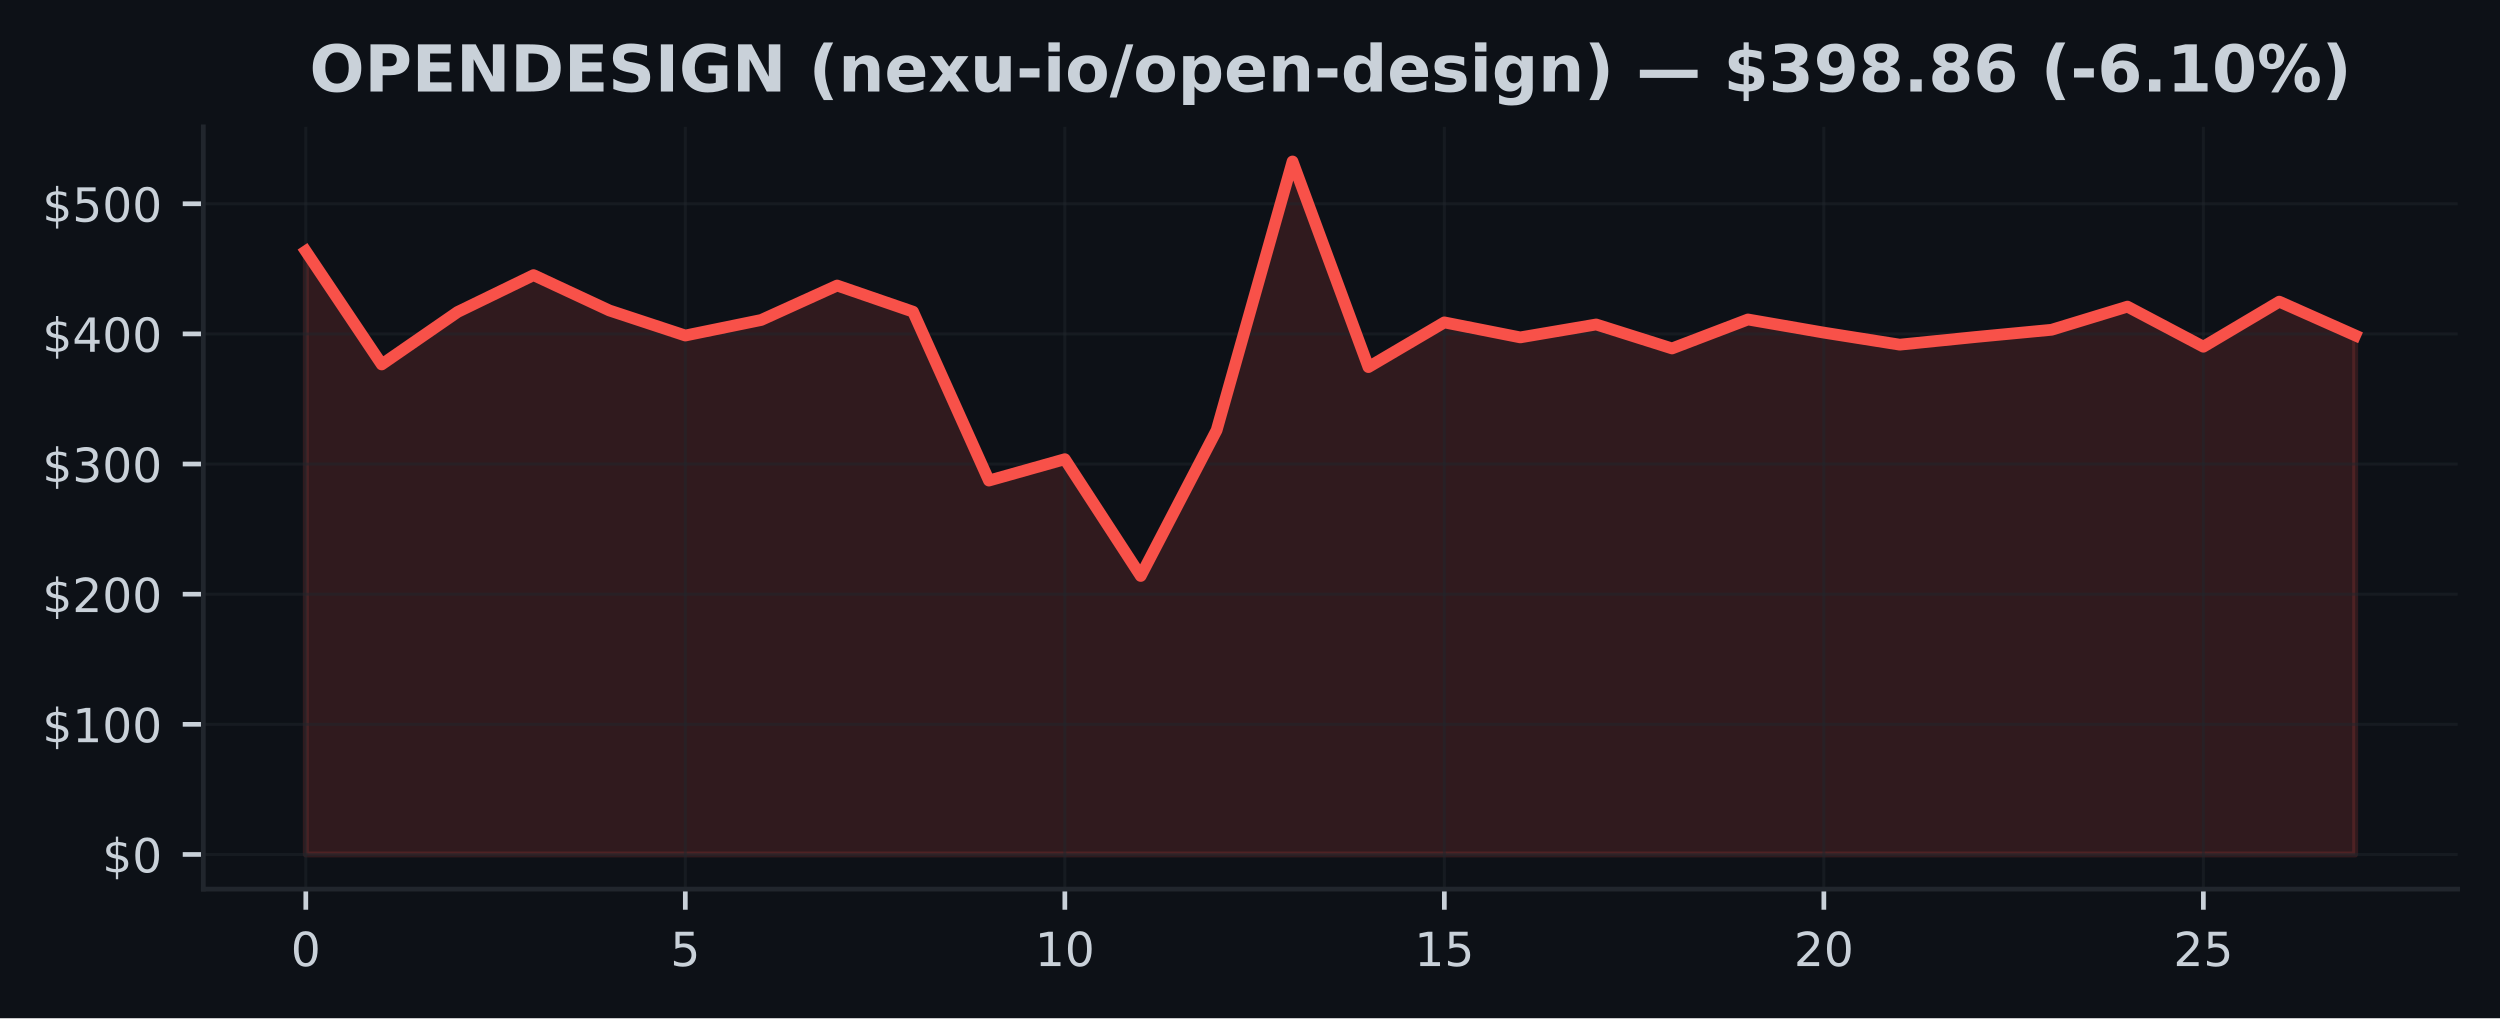
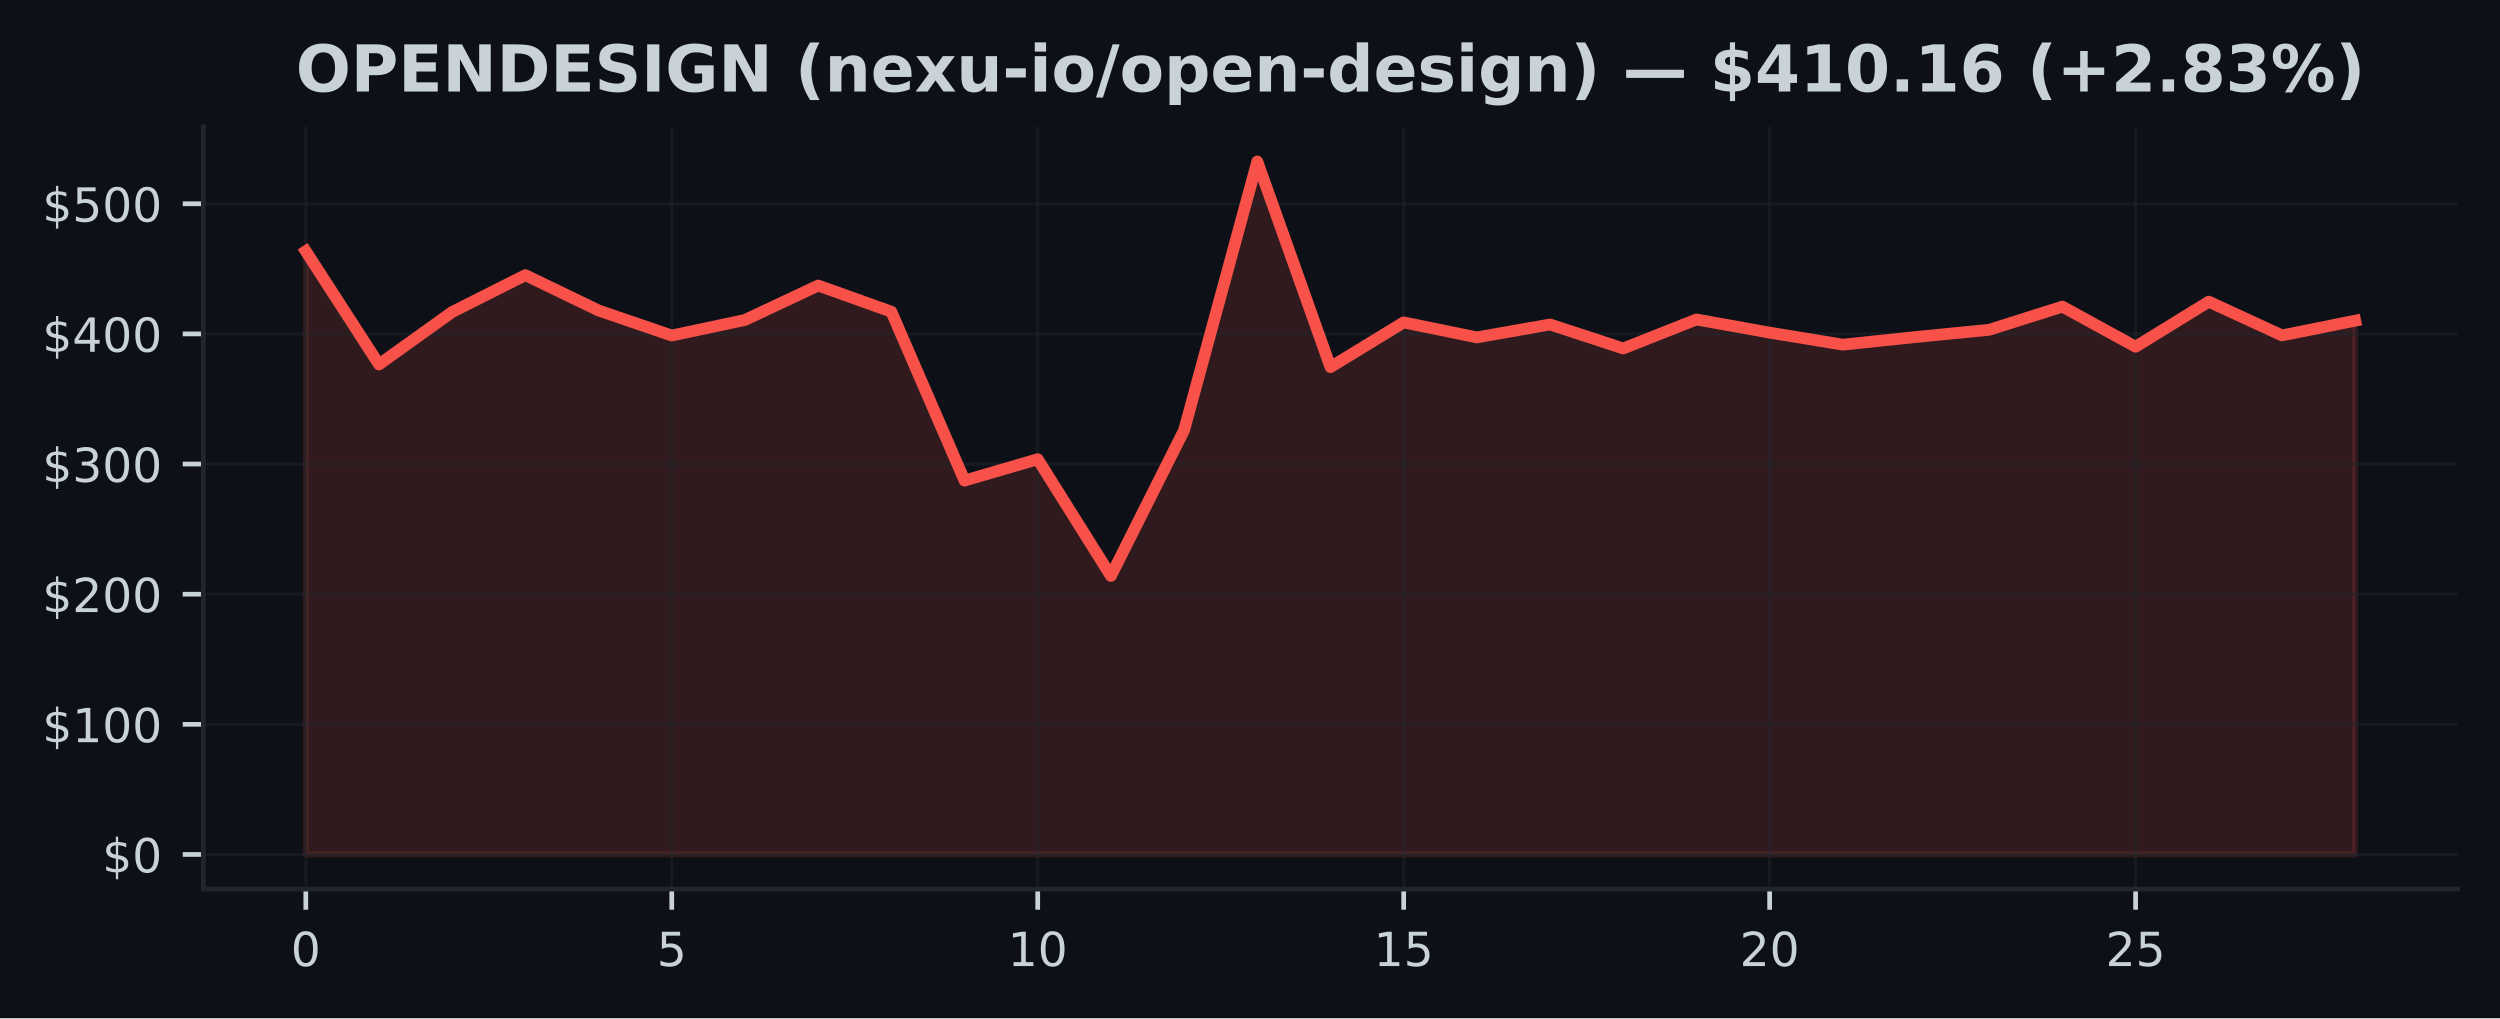
<svg xmlns="http://www.w3.org/2000/svg" xmlns:xlink="http://www.w3.org/1999/xlink" width="424.91pt" height="173.061pt" viewBox="0 0 424.91 173.061" version="1.1">
  <defs>
    <style type="text/css">*{stroke-linejoin: round; stroke-linecap: butt}</style>
  </defs>
  <g id="figure_1">
    <g id="patch_1">
      <path d="M 0 173.061  L 424.91 173.061  L 424.91 0  L 0 0  z " style="fill: #0d1117" />
    </g>
    <g id="axes_1">
      <g id="patch_2">
        <path d="M 34.56 151.118  L 417.71 151.118  L 417.71 21.558  L 34.56 21.558  z " style="fill: #0d1117" />
      </g>
      <g id="FillBetweenPolyCollection_1">
        <defs>
-           <path id="m3d70f962f1" d="M 51.976 -27.832  L 51.976 -130.369  L 64.877 -111.121  L 77.777 -120.033  L 90.678 -126.299  L 103.579 -120.289  L 116.479 -116.034  L 129.38 -118.677  L 142.281 -124.53  L 155.181 -120.086  L 168.082 -91.382  L 180.983 -95.014  L 193.883 -75.171  L 206.784 -99.944  L 219.685 -145.613  L 232.585 -110.67  L 245.486 -118.265  L 258.387 -115.717  L 271.287 -117.911  L 284.188 -113.837  L 297.089 -118.763  L 309.989 -116.527  L 322.89 -114.481  L 335.791 -115.784  L 348.691 -117.011  L 361.592 -120.946  L 374.493 -114.131  L 387.393 -121.789  L 400.294 -116.056  L 400.294 -27.832  L 400.294 -27.832  L 387.393 -27.832  L 374.493 -27.832  L 361.592 -27.832  L 348.691 -27.832  L 335.791 -27.832  L 322.89 -27.832  L 309.989 -27.832  L 297.089 -27.832  L 284.188 -27.832  L 271.287 -27.832  L 258.387 -27.832  L 245.486 -27.832  L 232.585 -27.832  L 219.685 -27.832  L 206.784 -27.832  L 193.883 -27.832  L 180.983 -27.832  L 168.082 -27.832  L 155.181 -27.832  L 142.281 -27.832  L 129.38 -27.832  L 116.479 -27.832  L 103.579 -27.832  L 90.678 -27.832  L 77.777 -27.832  L 64.877 -27.832  L 51.976 -27.832  z " style="stroke: #f85149; stroke-opacity: 0.15" />
+           <path id="m0701c7e95b" d="M 51.976 -27.832  L 51.976 -130.369  L 64.416 -111.121  L 76.856 -120.033  L 89.296 -126.299  L 101.736 -120.289  L 114.176 -116.034  L 126.616 -118.677  L 139.055 -124.53  L 151.495 -120.086  L 163.935 -91.382  L 176.375 -95.014  L 188.815 -75.171  L 201.255 -99.944  L 213.695 -145.613  L 226.135 -110.67  L 238.575 -118.265  L 251.015 -115.717  L 263.455 -117.911  L 275.895 -113.837  L 288.335 -118.763  L 300.775 -116.527  L 313.215 -114.481  L 325.654 -115.784  L 338.094 -117.011  L 350.534 -120.946  L 362.974 -114.131  L 375.414 -121.789  L 387.854 -116.056  L 400.294 -118.555  L 400.294 -27.832  L 400.294 -27.832  L 387.854 -27.832  L 375.414 -27.832  L 362.974 -27.832  L 350.534 -27.832  L 338.094 -27.832  L 325.654 -27.832  L 313.215 -27.832  L 300.775 -27.832  L 288.335 -27.832  L 275.895 -27.832  L 263.455 -27.832  L 251.015 -27.832  L 238.575 -27.832  L 226.135 -27.832  L 213.695 -27.832  L 201.255 -27.832  L 188.815 -27.832  L 176.375 -27.832  L 163.935 -27.832  L 151.495 -27.832  L 139.055 -27.832  L 126.616 -27.832  L 114.176 -27.832  L 101.736 -27.832  L 89.296 -27.832  L 76.856 -27.832  L 64.416 -27.832  L 51.976 -27.832  z " style="stroke: #f85149; stroke-opacity: 0.15" />
        </defs>
-         <g clip-path="url(#pc7790e5800)">
-           <use xlink:href="#m3d70f962f1" x="0" y="173.061" style="fill: #f85149; fill-opacity: 0.15; stroke: #f85149; stroke-opacity: 0.15" />
+         <g clip-path="url(#p247efcc52c)">
+           <use xlink:href="#m0701c7e95b" x="0" y="173.061" style="fill: #f85149; fill-opacity: 0.15; stroke: #f85149; stroke-opacity: 0.15" />
        </g>
      </g>
      <g id="matplotlib.axis_1">
        <g id="xtick_1">
          <g id="line2d_1">
-             <path d="M 51.976 151.118  L 51.976 21.558  " clip-path="url(#pc7790e5800)" style="fill: none; stroke: #21262d; stroke-opacity: 0.5; stroke-width: 0.5; stroke-linecap: square" />
+             <path d="M 51.976 151.118  L 51.976 21.558  " clip-path="url(#p247efcc52c)" style="fill: none; stroke: #21262d; stroke-opacity: 0.5; stroke-width: 0.5; stroke-linecap: square" />
          </g>
          <g id="line2d_2">
            <defs>
-               <path id="m3cbc20f8eb" d="M 0 0  L 0 3.5  " style="stroke: #c9d1d9; stroke-width: 0.8" />
+               <path id="m54f20550a6" d="M 0 0  L 0 3.5  " style="stroke: #c9d1d9; stroke-width: 0.8" />
            </defs>
            <g>
-               <use xlink:href="#m3cbc20f8eb" x="51.976" y="151.118" style="fill: #c9d1d9; stroke: #c9d1d9; stroke-width: 0.8" />
+               <use xlink:href="#m54f20550a6" x="51.976" y="151.118" style="fill: #c9d1d9; stroke: #c9d1d9; stroke-width: 0.8" />
            </g>
          </g>
          <g id="text_1">
            <g style="fill: #c9d1d9" transform="translate(49.43091 164.197) scale(0.08 -0.08)">
              <defs>
                <path id="DejaVuSans-30" d="M 2034 4250  Q 1547 4250 1301 3770  Q 1056 3291 1056 2328  Q 1056 1369 1301 889  Q 1547 409 2034 409  Q 2525 409 2770 889  Q 3016 1369 3016 2328  Q 3016 3291 2770 3770  Q 2525 4250 2034 4250  z M 2034 4750  Q 2819 4750 3233 4129  Q 3647 3509 3647 2328  Q 3647 1150 3233 529  Q 2819 -91 2034 -91  Q 1250 -91 836 529  Q 422 1150 422 2328  Q 422 3509 836 4129  Q 1250 4750 2034 4750  z " transform="scale(0.015625)" />
              </defs>
              <use xlink:href="#DejaVuSans-30" />
            </g>
          </g>
        </g>
        <g id="xtick_2">
          <g id="line2d_3">
-             <path d="M 116.479 151.118  L 116.479 21.558  " clip-path="url(#pc7790e5800)" style="fill: none; stroke: #21262d; stroke-opacity: 0.5; stroke-width: 0.5; stroke-linecap: square" />
+             <path d="M 114.176 151.118  L 114.176 21.558  " clip-path="url(#p247efcc52c)" style="fill: none; stroke: #21262d; stroke-opacity: 0.5; stroke-width: 0.5; stroke-linecap: square" />
          </g>
          <g id="line2d_4">
            <g>
-               <use xlink:href="#m3cbc20f8eb" x="116.479" y="151.118" style="fill: #c9d1d9; stroke: #c9d1d9; stroke-width: 0.8" />
+               <use xlink:href="#m54f20550a6" x="114.176" y="151.118" style="fill: #c9d1d9; stroke: #c9d1d9; stroke-width: 0.8" />
            </g>
          </g>
          <g id="text_2">
-             <g style="fill: #c9d1d9" transform="translate(113.9343 164.197) scale(0.08 -0.08)">
+             <g style="fill: #c9d1d9" transform="translate(111.6306 164.197) scale(0.08 -0.08)">
              <defs>
                <path id="DejaVuSans-35" d="M 691 4666  L 3169 4666  L 3169 4134  L 1269 4134  L 1269 2991  Q 1406 3038 1543 3061  Q 1681 3084 1819 3084  Q 2600 3084 3056 2656  Q 3513 2228 3513 1497  Q 3513 744 3044 326  Q 2575 -91 1722 -91  Q 1428 -91 1123 -41  Q 819 9 494 109  L 494 744  Q 775 591 1075 516  Q 1375 441 1709 441  Q 2250 441 2565 725  Q 2881 1009 2881 1497  Q 2881 1984 2565 2268  Q 2250 2553 1709 2553  Q 1456 2553 1204 2497  Q 953 2441 691 2322  L 691 4666  z " transform="scale(0.015625)" />
              </defs>
              <use xlink:href="#DejaVuSans-35" />
            </g>
          </g>
        </g>
        <g id="xtick_3">
          <g id="line2d_5">
-             <path d="M 180.983 151.118  L 180.983 21.558  " clip-path="url(#pc7790e5800)" style="fill: none; stroke: #21262d; stroke-opacity: 0.5; stroke-width: 0.5; stroke-linecap: square" />
+             <path d="M 176.375 151.118  L 176.375 21.558  " clip-path="url(#p247efcc52c)" style="fill: none; stroke: #21262d; stroke-opacity: 0.5; stroke-width: 0.5; stroke-linecap: square" />
          </g>
          <g id="line2d_6">
            <g>
-               <use xlink:href="#m3cbc20f8eb" x="180.983" y="151.118" style="fill: #c9d1d9; stroke: #c9d1d9; stroke-width: 0.8" />
+               <use xlink:href="#m54f20550a6" x="176.375" y="151.118" style="fill: #c9d1d9; stroke: #c9d1d9; stroke-width: 0.8" />
            </g>
          </g>
          <g id="text_3">
-             <g style="fill: #c9d1d9" transform="translate(175.8926 164.197) scale(0.08 -0.08)">
+             <g style="fill: #c9d1d9" transform="translate(171.2853 164.197) scale(0.08 -0.08)">
              <defs>
                <path id="DejaVuSans-31" d="M 794 531  L 1825 531  L 1825 4091  L 703 3866  L 703 4441  L 1819 4666  L 2450 4666  L 2450 531  L 3481 531  L 3481 0  L 794 0  L 794 531  z " transform="scale(0.015625)" />
              </defs>
              <use xlink:href="#DejaVuSans-31" />
              <use xlink:href="#DejaVuSans-30" transform="translate(63.62305 0)" />
            </g>
          </g>
        </g>
        <g id="xtick_4">
          <g id="line2d_7">
-             <path d="M 245.486 151.118  L 245.486 21.558  " clip-path="url(#pc7790e5800)" style="fill: none; stroke: #21262d; stroke-opacity: 0.5; stroke-width: 0.5; stroke-linecap: square" />
+             <path d="M 238.575 151.118  L 238.575 21.558  " clip-path="url(#p247efcc52c)" style="fill: none; stroke: #21262d; stroke-opacity: 0.5; stroke-width: 0.5; stroke-linecap: square" />
          </g>
          <g id="line2d_8">
            <g>
-               <use xlink:href="#m3cbc20f8eb" x="245.486" y="151.118" style="fill: #c9d1d9; stroke: #c9d1d9; stroke-width: 0.8" />
+               <use xlink:href="#m54f20550a6" x="238.575" y="151.118" style="fill: #c9d1d9; stroke: #c9d1d9; stroke-width: 0.8" />
            </g>
          </g>
          <g id="text_4">
-             <g style="fill: #c9d1d9" transform="translate(240.396 164.197) scale(0.08 -0.08)">
+             <g style="fill: #c9d1d9" transform="translate(233.4849 164.197) scale(0.08 -0.08)">
              <use xlink:href="#DejaVuSans-31" />
              <use xlink:href="#DejaVuSans-35" transform="translate(63.62305 0)" />
            </g>
          </g>
        </g>
        <g id="xtick_5">
          <g id="line2d_9">
-             <path d="M 309.989 151.118  L 309.989 21.558  " clip-path="url(#pc7790e5800)" style="fill: none; stroke: #21262d; stroke-opacity: 0.5; stroke-width: 0.5; stroke-linecap: square" />
+             <path d="M 300.775 151.118  L 300.775 21.558  " clip-path="url(#p247efcc52c)" style="fill: none; stroke: #21262d; stroke-opacity: 0.5; stroke-width: 0.5; stroke-linecap: square" />
          </g>
          <g id="line2d_10">
            <g>
-               <use xlink:href="#m3cbc20f8eb" x="309.989" y="151.118" style="fill: #c9d1d9; stroke: #c9d1d9; stroke-width: 0.8" />
+               <use xlink:href="#m54f20550a6" x="300.775" y="151.118" style="fill: #c9d1d9; stroke: #c9d1d9; stroke-width: 0.8" />
            </g>
          </g>
          <g id="text_5">
-             <g style="fill: #c9d1d9" transform="translate(304.8994 164.197) scale(0.08 -0.08)">
+             <g style="fill: #c9d1d9" transform="translate(295.6846 164.197) scale(0.08 -0.08)">
              <defs>
                <path id="DejaVuSans-32" d="M 1228 531  L 3431 531  L 3431 0  L 469 0  L 469 531  Q 828 903 1448 1529  Q 2069 2156 2228 2338  Q 2531 2678 2651 2914  Q 2772 3150 2772 3378  Q 2772 3750 2511 3984  Q 2250 4219 1831 4219  Q 1534 4219 1204 4116  Q 875 4013 500 3803  L 500 4441  Q 881 4594 1212 4672  Q 1544 4750 1819 4750  Q 2544 4750 2975 4387  Q 3406 4025 3406 3419  Q 3406 3131 3298 2873  Q 3191 2616 2906 2266  Q 2828 2175 2409 1742  Q 1991 1309 1228 531  z " transform="scale(0.015625)" />
              </defs>
              <use xlink:href="#DejaVuSans-32" />
              <use xlink:href="#DejaVuSans-30" transform="translate(63.62305 0)" />
            </g>
          </g>
        </g>
        <g id="xtick_6">
          <g id="line2d_11">
-             <path d="M 374.493 151.118  L 374.493 21.558  " clip-path="url(#pc7790e5800)" style="fill: none; stroke: #21262d; stroke-opacity: 0.5; stroke-width: 0.5; stroke-linecap: square" />
+             <path d="M 362.974 151.118  L 362.974 21.558  " clip-path="url(#p247efcc52c)" style="fill: none; stroke: #21262d; stroke-opacity: 0.5; stroke-width: 0.5; stroke-linecap: square" />
          </g>
          <g id="line2d_12">
            <g>
-               <use xlink:href="#m3cbc20f8eb" x="374.493" y="151.118" style="fill: #c9d1d9; stroke: #c9d1d9; stroke-width: 0.8" />
+               <use xlink:href="#m54f20550a6" x="362.974" y="151.118" style="fill: #c9d1d9; stroke: #c9d1d9; stroke-width: 0.8" />
            </g>
          </g>
          <g id="text_6">
-             <g style="fill: #c9d1d9" transform="translate(369.4027 164.197) scale(0.08 -0.08)">
+             <g style="fill: #c9d1d9" transform="translate(357.8843 164.197) scale(0.08 -0.08)">
              <use xlink:href="#DejaVuSans-32" />
              <use xlink:href="#DejaVuSans-35" transform="translate(63.62305 0)" />
            </g>
          </g>
        </g>
      </g>
      <g id="matplotlib.axis_2">
        <g id="ytick_1">
          <g id="line2d_13">
-             <path d="M 34.56 145.229  L 417.71 145.229  " clip-path="url(#pc7790e5800)" style="fill: none; stroke: #21262d; stroke-opacity: 0.5; stroke-width: 0.5; stroke-linecap: square" />
+             <path d="M 34.56 145.229  L 417.71 145.229  " clip-path="url(#p247efcc52c)" style="fill: none; stroke: #21262d; stroke-opacity: 0.5; stroke-width: 0.5; stroke-linecap: square" />
          </g>
          <g id="line2d_14">
            <defs>
-               <path id="me930a5a80c" d="M 0 0  L -3.5 0  " style="stroke: #c9d1d9; stroke-width: 0.8" />
+               <path id="m4d6ac6502f" d="M 0 0  L -3.5 0  " style="stroke: #c9d1d9; stroke-width: 0.8" />
            </defs>
            <g>
-               <use xlink:href="#me930a5a80c" x="34.56" y="145.229" style="fill: #c9d1d9; stroke: #c9d1d9; stroke-width: 0.8" />
+               <use xlink:href="#m4d6ac6502f" x="34.56" y="145.229" style="fill: #c9d1d9; stroke: #c9d1d9; stroke-width: 0.8" />
            </g>
          </g>
          <g id="text_7">
            <g style="fill: #c9d1d9" transform="translate(17.38 148.2686) scale(0.08 -0.08)">
              <defs>
                <path id="DejaVuSans-24" d="M 2163 -941  L 1850 -941  L 1847 0  Q 1519 6 1191 76  Q 863 147 531 288  L 531 850  Q 850 650 1176 548  Q 1503 447 1850 444  L 1850 1869  Q 1159 1981 845 2250  Q 531 2519 531 2988  Q 531 3497 872 3790  Q 1213 4084 1850 4128  L 1850 4863  L 2163 4863  L 2163 4138  Q 2453 4125 2725 4076  Q 2997 4028 3256 3944  L 3256 3397  Q 2997 3528 2723 3600  Q 2450 3672 2163 3684  L 2163 2350  Q 2872 2241 3206 1959  Q 3541 1678 3541 1191  Q 3541 663 3186 358  Q 2831 53 2163 6  L 2163 -941  z M 1850 2406  L 1850 3688  Q 1488 3647 1297 3481  Q 1106 3316 1106 3041  Q 1106 2772 1282 2622  Q 1459 2472 1850 2406  z M 2163 1806  L 2163 453  Q 2559 506 2761 678  Q 2963 850 2963 1131  Q 2963 1406 2770 1568  Q 2578 1731 2163 1806  z " transform="scale(0.015625)" />
              </defs>
              <use xlink:href="#DejaVuSans-24" />
              <use xlink:href="#DejaVuSans-30" transform="translate(63.62305 0)" />
            </g>
          </g>
        </g>
        <g id="ytick_2">
          <g id="line2d_15">
-             <path d="M 34.56 123.11  L 417.71 123.11  " clip-path="url(#pc7790e5800)" style="fill: none; stroke: #21262d; stroke-opacity: 0.5; stroke-width: 0.5; stroke-linecap: square" />
+             <path d="M 34.56 123.11  L 417.71 123.11  " clip-path="url(#p247efcc52c)" style="fill: none; stroke: #21262d; stroke-opacity: 0.5; stroke-width: 0.5; stroke-linecap: square" />
          </g>
          <g id="line2d_16">
            <g>
-               <use xlink:href="#me930a5a80c" x="34.56" y="123.11" style="fill: #c9d1d9; stroke: #c9d1d9; stroke-width: 0.8" />
+               <use xlink:href="#m4d6ac6502f" x="34.56" y="123.11" style="fill: #c9d1d9; stroke: #c9d1d9; stroke-width: 0.8" />
            </g>
          </g>
          <g id="text_8">
            <g style="fill: #c9d1d9" transform="translate(7.2 126.1495) scale(0.08 -0.08)">
              <use xlink:href="#DejaVuSans-24" />
              <use xlink:href="#DejaVuSans-31" transform="translate(63.62305 0)" />
              <use xlink:href="#DejaVuSans-30" transform="translate(127.2461 0)" />
              <use xlink:href="#DejaVuSans-30" transform="translate(190.8691 0)" />
            </g>
          </g>
        </g>
        <g id="ytick_3">
          <g id="line2d_17">
-             <path d="M 34.56 100.991  L 417.71 100.991  " clip-path="url(#pc7790e5800)" style="fill: none; stroke: #21262d; stroke-opacity: 0.5; stroke-width: 0.5; stroke-linecap: square" />
+             <path d="M 34.56 100.991  L 417.71 100.991  " clip-path="url(#p247efcc52c)" style="fill: none; stroke: #21262d; stroke-opacity: 0.5; stroke-width: 0.5; stroke-linecap: square" />
          </g>
          <g id="line2d_18">
            <g>
-               <use xlink:href="#me930a5a80c" x="34.56" y="100.991" style="fill: #c9d1d9; stroke: #c9d1d9; stroke-width: 0.8" />
+               <use xlink:href="#m4d6ac6502f" x="34.56" y="100.991" style="fill: #c9d1d9; stroke: #c9d1d9; stroke-width: 0.8" />
            </g>
          </g>
          <g id="text_9">
            <g style="fill: #c9d1d9" transform="translate(7.2 104.0304) scale(0.08 -0.08)">
              <use xlink:href="#DejaVuSans-24" />
              <use xlink:href="#DejaVuSans-32" transform="translate(63.62305 0)" />
              <use xlink:href="#DejaVuSans-30" transform="translate(127.2461 0)" />
              <use xlink:href="#DejaVuSans-30" transform="translate(190.8691 0)" />
            </g>
          </g>
        </g>
        <g id="ytick_4">
          <g id="line2d_19">
-             <path d="M 34.56 78.872  L 417.71 78.872  " clip-path="url(#pc7790e5800)" style="fill: none; stroke: #21262d; stroke-opacity: 0.5; stroke-width: 0.5; stroke-linecap: square" />
+             <path d="M 34.56 78.872  L 417.71 78.872  " clip-path="url(#p247efcc52c)" style="fill: none; stroke: #21262d; stroke-opacity: 0.5; stroke-width: 0.5; stroke-linecap: square" />
          </g>
          <g id="line2d_20">
            <g>
-               <use xlink:href="#me930a5a80c" x="34.56" y="78.872" style="fill: #c9d1d9; stroke: #c9d1d9; stroke-width: 0.8" />
+               <use xlink:href="#m4d6ac6502f" x="34.56" y="78.872" style="fill: #c9d1d9; stroke: #c9d1d9; stroke-width: 0.8" />
            </g>
          </g>
          <g id="text_10">
            <g style="fill: #c9d1d9" transform="translate(7.2 81.91137) scale(0.08 -0.08)">
              <defs>
                <path id="DejaVuSans-33" d="M 2597 2516  Q 3050 2419 3304 2112  Q 3559 1806 3559 1356  Q 3559 666 3084 287  Q 2609 -91 1734 -91  Q 1441 -91 1130 -33  Q 819 25 488 141  L 488 750  Q 750 597 1062 519  Q 1375 441 1716 441  Q 2309 441 2620 675  Q 2931 909 2931 1356  Q 2931 1769 2642 2001  Q 2353 2234 1838 2234  L 1294 2234  L 1294 2753  L 1863 2753  Q 2328 2753 2575 2939  Q 2822 3125 2822 3475  Q 2822 3834 2567 4026  Q 2313 4219 1838 4219  Q 1578 4219 1281 4162  Q 984 4106 628 3988  L 628 4550  Q 988 4650 1302 4700  Q 1616 4750 1894 4750  Q 2613 4750 3031 4423  Q 3450 4097 3450 3541  Q 3450 3153 3228 2886  Q 3006 2619 2597 2516  z " transform="scale(0.015625)" />
              </defs>
              <use xlink:href="#DejaVuSans-24" />
              <use xlink:href="#DejaVuSans-33" transform="translate(63.62305 0)" />
              <use xlink:href="#DejaVuSans-30" transform="translate(127.2461 0)" />
              <use xlink:href="#DejaVuSans-30" transform="translate(190.8691 0)" />
            </g>
          </g>
        </g>
        <g id="ytick_5">
          <g id="line2d_21">
-             <path d="M 34.56 56.753  L 417.71 56.753  " clip-path="url(#pc7790e5800)" style="fill: none; stroke: #21262d; stroke-opacity: 0.5; stroke-width: 0.5; stroke-linecap: square" />
+             <path d="M 34.56 56.753  L 417.71 56.753  " clip-path="url(#p247efcc52c)" style="fill: none; stroke: #21262d; stroke-opacity: 0.5; stroke-width: 0.5; stroke-linecap: square" />
          </g>
          <g id="line2d_22">
            <g>
-               <use xlink:href="#me930a5a80c" x="34.56" y="56.753" style="fill: #c9d1d9; stroke: #c9d1d9; stroke-width: 0.8" />
+               <use xlink:href="#m4d6ac6502f" x="34.56" y="56.753" style="fill: #c9d1d9; stroke: #c9d1d9; stroke-width: 0.8" />
            </g>
          </g>
          <g id="text_11">
            <g style="fill: #c9d1d9" transform="translate(7.2 59.7923) scale(0.08 -0.08)">
              <defs>
                <path id="DejaVuSans-34" d="M 2419 4116  L 825 1625  L 2419 1625  L 2419 4116  z M 2253 4666  L 3047 4666  L 3047 1625  L 3713 1625  L 3713 1100  L 3047 1100  L 3047 0  L 2419 0  L 2419 1100  L 313 1100  L 313 1709  L 2253 4666  z " transform="scale(0.015625)" />
              </defs>
              <use xlink:href="#DejaVuSans-24" />
              <use xlink:href="#DejaVuSans-34" transform="translate(63.62305 0)" />
              <use xlink:href="#DejaVuSans-30" transform="translate(127.2461 0)" />
              <use xlink:href="#DejaVuSans-30" transform="translate(190.8691 0)" />
            </g>
          </g>
        </g>
        <g id="ytick_6">
          <g id="line2d_23">
-             <path d="M 34.56 34.634  L 417.71 34.634  " clip-path="url(#pc7790e5800)" style="fill: none; stroke: #21262d; stroke-opacity: 0.5; stroke-width: 0.5; stroke-linecap: square" />
+             <path d="M 34.56 34.634  L 417.71 34.634  " clip-path="url(#p247efcc52c)" style="fill: none; stroke: #21262d; stroke-opacity: 0.5; stroke-width: 0.5; stroke-linecap: square" />
          </g>
          <g id="line2d_24">
            <g>
-               <use xlink:href="#me930a5a80c" x="34.56" y="34.634" style="fill: #c9d1d9; stroke: #c9d1d9; stroke-width: 0.8" />
+               <use xlink:href="#m4d6ac6502f" x="34.56" y="34.634" style="fill: #c9d1d9; stroke: #c9d1d9; stroke-width: 0.8" />
            </g>
          </g>
          <g id="text_12">
            <g style="fill: #c9d1d9" transform="translate(7.2 37.67323) scale(0.08 -0.08)">
              <use xlink:href="#DejaVuSans-24" />
              <use xlink:href="#DejaVuSans-35" transform="translate(63.62305 0)" />
              <use xlink:href="#DejaVuSans-30" transform="translate(127.2461 0)" />
              <use xlink:href="#DejaVuSans-30" transform="translate(190.8691 0)" />
            </g>
          </g>
        </g>
      </g>
      <g id="line2d_25">
-         <path d="M 51.976 42.692  L 64.877 61.94  L 77.777 53.028  L 90.678 46.762  L 103.579 52.771  L 116.479 57.027  L 129.38 54.384  L 142.281 48.531  L 155.181 52.975  L 168.082 81.679  L 180.983 78.047  L 193.883 97.89  L 206.784 73.117  L 219.685 27.447  L 232.585 62.391  L 245.486 54.795  L 258.387 57.344  L 271.287 55.149  L 284.188 59.224  L 297.089 54.298  L 309.989 56.534  L 322.89 58.58  L 335.791 57.277  L 348.691 56.05  L 361.592 52.115  L 374.493 58.929  L 387.393 51.272  L 400.294 57.005  " clip-path="url(#pc7790e5800)" style="fill: none; stroke: #f85149; stroke-width: 2; stroke-linecap: square" />
+         <path d="M 51.976 42.692  L 64.416 61.94  L 76.856 53.028  L 89.296 46.762  L 101.736 52.771  L 114.176 57.027  L 126.616 54.384  L 139.055 48.531  L 151.495 52.975  L 163.935 81.679  L 176.375 78.047  L 188.815 97.89  L 201.255 73.117  L 213.695 27.447  L 226.135 62.391  L 238.575 54.795  L 251.015 57.344  L 263.455 55.149  L 275.895 59.224  L 288.335 54.298  L 300.775 56.534  L 313.215 58.58  L 325.654 57.277  L 338.094 56.05  L 350.534 52.115  L 362.974 58.929  L 375.414 51.272  L 387.854 57.005  L 400.294 54.506  " clip-path="url(#p247efcc52c)" style="fill: none; stroke: #f85149; stroke-width: 2; stroke-linecap: square" />
      </g>
      <g id="patch_3">
        <path d="M 34.56 151.118  L 34.56 21.558  " style="fill: none; stroke: #21262d; stroke-width: 0.8; stroke-linejoin: miter; stroke-linecap: square" />
      </g>
      <g id="patch_4">
        <path d="M 34.56 151.118  L 417.71 151.118  " style="fill: none; stroke: #21262d; stroke-width: 0.8; stroke-linejoin: miter; stroke-linecap: square" />
      </g>
      <g id="text_13">
-         <g style="fill: #c9d1d9" transform="translate(52.60742 15.55828) scale(0.11 -0.11)">
+         <g style="fill: #c9d1d9" transform="translate(50.28109 15.55828) scale(0.11 -0.11)">
          <defs>
            <path id="DejaVuSans-Bold-4f" d="M 2719 3878  Q 2169 3878 1866 3472  Q 1563 3066 1563 2328  Q 1563 1594 1866 1187  Q 2169 781 2719 781  Q 3272 781 3575 1187  Q 3878 1594 3878 2328  Q 3878 3066 3575 3472  Q 3272 3878 2719 3878  z M 2719 4750  Q 3844 4750 4481 4106  Q 5119 3463 5119 2328  Q 5119 1197 4481 553  Q 3844 -91 2719 -91  Q 1597 -91 958 553  Q 319 1197 319 2328  Q 319 3463 958 4106  Q 1597 4750 2719 4750  z " transform="scale(0.015625)" />
            <path id="DejaVuSans-Bold-50" d="M 588 4666  L 2584 4666  Q 3475 4666 3951 4270  Q 4428 3875 4428 3144  Q 4428 2409 3951 2014  Q 3475 1619 2584 1619  L 1791 1619  L 1791 0  L 588 0  L 588 4666  z M 1791 3794  L 1791 2491  L 2456 2491  Q 2806 2491 2997 2661  Q 3188 2831 3188 3144  Q 3188 3456 2997 3625  Q 2806 3794 2456 3794  L 1791 3794  z " transform="scale(0.015625)" />
            <path id="DejaVuSans-Bold-45" d="M 588 4666  L 3834 4666  L 3834 3756  L 1791 3756  L 1791 2888  L 3713 2888  L 3713 1978  L 1791 1978  L 1791 909  L 3903 909  L 3903 0  L 588 0  L 588 4666  z " transform="scale(0.015625)" />
            <path id="DejaVuSans-Bold-4e" d="M 588 4666  L 1931 4666  L 3628 1466  L 3628 4666  L 4769 4666  L 4769 0  L 3425 0  L 1728 3200  L 1728 0  L 588 0  L 588 4666  z " transform="scale(0.015625)" />
            <path id="DejaVuSans-Bold-44" d="M 1791 3756  L 1791 909  L 2222 909  Q 2959 909 3348 1275  Q 3738 1641 3738 2338  Q 3738 3031 3350 3393  Q 2963 3756 2222 3756  L 1791 3756  z M 588 4666  L 1856 4666  Q 2919 4666 3439 4514  Q 3959 4363 4331 4000  Q 4659 3684 4818 3271  Q 4978 2859 4978 2338  Q 4978 1809 4818 1395  Q 4659 981 4331 666  Q 3956 303 3431 151  Q 2906 0 1856 0  L 588 0  L 588 4666  z " transform="scale(0.015625)" />
            <path id="DejaVuSans-Bold-53" d="M 3834 4519  L 3834 3531  Q 3450 3703 3084 3790  Q 2719 3878 2394 3878  Q 1963 3878 1756 3759  Q 1550 3641 1550 3391  Q 1550 3203 1689 3098  Q 1828 2994 2194 2919  L 2706 2816  Q 3484 2659 3812 2340  Q 4141 2022 4141 1434  Q 4141 663 3683 286  Q 3225 -91 2284 -91  Q 1841 -91 1394 -6  Q 947 78 500 244  L 500 1259  Q 947 1022 1364 901  Q 1781 781 2169 781  Q 2563 781 2772 912  Q 2981 1044 2981 1288  Q 2981 1506 2839 1625  Q 2697 1744 2272 1838  L 1806 1941  Q 1106 2091 782 2419  Q 459 2747 459 3303  Q 459 4000 909 4375  Q 1359 4750 2203 4750  Q 2588 4750 2994 4692  Q 3400 4634 3834 4519  z " transform="scale(0.015625)" />
            <path id="DejaVuSans-Bold-49" d="M 588 4666  L 1791 4666  L 1791 0  L 588 0  L 588 4666  z " transform="scale(0.015625)" />
            <path id="DejaVuSans-Bold-47" d="M 4781 347  Q 4331 128 3847 18  Q 3363 -91 2847 -91  Q 1681 -91 1000 561  Q 319 1213 319 2328  Q 319 3456 1012 4103  Q 1706 4750 2913 4750  Q 3378 4750 3804 4662  Q 4231 4575 4609 4403  L 4609 3438  Q 4219 3659 3833 3768  Q 3447 3878 3059 3878  Q 2341 3878 1952 3476  Q 1563 3075 1563 2328  Q 1563 1588 1938 1184  Q 2313 781 3003 781  Q 3191 781 3352 804  Q 3513 828 3641 878  L 3641 1784  L 2906 1784  L 2906 2591  L 4781 2591  L 4781 347  z " transform="scale(0.015625)" />
            <path id="DejaVuSans-Bold-20" transform="scale(0.015625)" />
            <path id="DejaVuSans-Bold-28" d="M 2413 -844  L 1484 -844  Q 1006 -72 778 623  Q 550 1319 550 2003  Q 550 2688 779 3389  Q 1009 4091 1484 4856  L 2413 4856  Q 2013 4116 1813 3408  Q 1613 2700 1613 2009  Q 1613 1319 1811 609  Q 2009 -100 2413 -844  z " transform="scale(0.015625)" />
            <path id="DejaVuSans-Bold-6e" d="M 4056 2131  L 4056 0  L 2931 0  L 2931 347  L 2931 1631  Q 2931 2084 2911 2256  Q 2891 2428 2841 2509  Q 2775 2619 2662 2680  Q 2550 2741 2406 2741  Q 2056 2741 1856 2470  Q 1656 2200 1656 1722  L 1656 0  L 538 0  L 538 3500  L 1656 3500  L 1656 2988  Q 1909 3294 2193 3439  Q 2478 3584 2822 3584  Q 3428 3584 3742 3212  Q 4056 2841 4056 2131  z " transform="scale(0.015625)" />
            <path id="DejaVuSans-Bold-65" d="M 4031 1759  L 4031 1441  L 1416 1441  Q 1456 1047 1700 850  Q 1944 653 2381 653  Q 2734 653 3104 758  Q 3475 863 3866 1075  L 3866 213  Q 3469 63 3072 -14  Q 2675 -91 2278 -91  Q 1328 -91 801 392  Q 275 875 275 1747  Q 275 2603 792 3093  Q 1309 3584 2216 3584  Q 3041 3584 3536 3087  Q 4031 2591 4031 1759  z M 2881 2131  Q 2881 2450 2695 2645  Q 2509 2841 2209 2841  Q 1884 2841 1681 2658  Q 1478 2475 1428 2131  L 2881 2131  z " transform="scale(0.015625)" />
            <path id="DejaVuSans-Bold-78" d="M 1422 1791  L 159 3500  L 1344 3500  L 2059 2463  L 2784 3500  L 3969 3500  L 2706 1797  L 4031 0  L 2847 0  L 2059 1106  L 1281 0  L 97 0  L 1422 1791  z " transform="scale(0.015625)" />
            <path id="DejaVuSans-Bold-75" d="M 500 1363  L 500 3500  L 1625 3500  L 1625 3150  Q 1625 2866 1622 2436  Q 1619 2006 1619 1863  Q 1619 1441 1641 1255  Q 1663 1069 1716 984  Q 1784 875 1895 815  Q 2006 756 2150 756  Q 2500 756 2700 1025  Q 2900 1294 2900 1772  L 2900 3500  L 4019 3500  L 4019 0  L 2900 0  L 2900 506  Q 2647 200 2364 54  Q 2081 -91 1741 -91  Q 1134 -91 817 281  Q 500 653 500 1363  z " transform="scale(0.015625)" />
            <path id="DejaVuSans-Bold-2d" d="M 347 2297  L 2309 2297  L 2309 1388  L 347 1388  L 347 2297  z " transform="scale(0.015625)" />
            <path id="DejaVuSans-Bold-69" d="M 538 3500  L 1656 3500  L 1656 0  L 538 0  L 538 3500  z M 538 4863  L 1656 4863  L 1656 3950  L 538 3950  L 538 4863  z " transform="scale(0.015625)" />
            <path id="DejaVuSans-Bold-6f" d="M 2203 2784  Q 1831 2784 1636 2517  Q 1441 2250 1441 1747  Q 1441 1244 1636 976  Q 1831 709 2203 709  Q 2569 709 2762 976  Q 2956 1244 2956 1747  Q 2956 2250 2762 2517  Q 2569 2784 2203 2784  z M 2203 3584  Q 3106 3584 3614 3096  Q 4122 2609 4122 1747  Q 4122 884 3614 396  Q 3106 -91 2203 -91  Q 1297 -91 786 396  Q 275 884 275 1747  Q 275 2609 786 3096  Q 1297 3584 2203 3584  z " transform="scale(0.015625)" />
            <path id="DejaVuSans-Bold-2f" d="M 1644 4666  L 2338 4666  L 691 -594  L 0 -594  L 1644 4666  z " transform="scale(0.015625)" />
            <path id="DejaVuSans-Bold-70" d="M 1656 506  L 1656 -1331  L 538 -1331  L 538 3500  L 1656 3500  L 1656 2988  Q 1888 3294 2169 3439  Q 2450 3584 2816 3584  Q 3463 3584 3878 3070  Q 4294 2556 4294 1747  Q 4294 938 3878 423  Q 3463 -91 2816 -91  Q 2450 -91 2169 54  Q 1888 200 1656 506  z M 2400 2772  Q 2041 2772 1848 2508  Q 1656 2244 1656 1747  Q 1656 1250 1848 986  Q 2041 722 2400 722  Q 2759 722 2948 984  Q 3138 1247 3138 1747  Q 3138 2247 2948 2509  Q 2759 2772 2400 2772  z " transform="scale(0.015625)" />
            <path id="DejaVuSans-Bold-64" d="M 2919 2988  L 2919 4863  L 4044 4863  L 4044 0  L 2919 0  L 2919 506  Q 2688 197 2409 53  Q 2131 -91 1766 -91  Q 1119 -91 703 423  Q 288 938 288 1747  Q 288 2556 703 3070  Q 1119 3584 1766 3584  Q 2128 3584 2408 3439  Q 2688 3294 2919 2988  z M 2181 722  Q 2541 722 2730 984  Q 2919 1247 2919 1747  Q 2919 2247 2730 2509  Q 2541 2772 2181 2772  Q 1825 2772 1636 2509  Q 1447 2247 1447 1747  Q 1447 1247 1636 984  Q 1825 722 2181 722  z " transform="scale(0.015625)" />
            <path id="DejaVuSans-Bold-73" d="M 3272 3391  L 3272 2541  Q 2913 2691 2578 2766  Q 2244 2841 1947 2841  Q 1628 2841 1473 2761  Q 1319 2681 1319 2516  Q 1319 2381 1436 2309  Q 1553 2238 1856 2203  L 2053 2175  Q 2913 2066 3209 1816  Q 3506 1566 3506 1031  Q 3506 472 3093 190  Q 2681 -91 1863 -91  Q 1516 -91 1145 -36  Q 775 19 384 128  L 384 978  Q 719 816 1070 734  Q 1422 653 1784 653  Q 2113 653 2278 743  Q 2444 834 2444 1013  Q 2444 1163 2330 1236  Q 2216 1309 1875 1350  L 1678 1375  Q 931 1469 631 1722  Q 331 1975 331 2491  Q 331 3047 712 3315  Q 1094 3584 1881 3584  Q 2191 3584 2531 3537  Q 2872 3491 3272 3391  z " transform="scale(0.015625)" />
            <path id="DejaVuSans-Bold-67" d="M 2919 594  Q 2688 288 2409 144  Q 2131 0 1766 0  Q 1125 0 706 504  Q 288 1009 288 1791  Q 288 2575 706 3076  Q 1125 3578 1766 3578  Q 2131 3578 2409 3434  Q 2688 3291 2919 2981  L 2919 3500  L 4044 3500  L 4044 353  Q 4044 -491 3511 -936  Q 2978 -1381 1966 -1381  Q 1638 -1381 1331 -1331  Q 1025 -1281 716 -1178  L 716 -306  Q 1009 -475 1290 -558  Q 1572 -641 1856 -641  Q 2406 -641 2662 -400  Q 2919 -159 2919 353  L 2919 594  z M 2181 2772  Q 1834 2772 1640 2515  Q 1447 2259 1447 1791  Q 1447 1309 1634 1061  Q 1822 813 2181 813  Q 2531 813 2725 1069  Q 2919 1325 2919 1791  Q 2919 2259 2725 2515  Q 2531 2772 2181 2772  z " transform="scale(0.015625)" />
            <path id="DejaVuSans-Bold-29" d="M 513 -844  Q 913 -100 1113 609  Q 1313 1319 1313 2009  Q 1313 2700 1113 3408  Q 913 4116 513 4856  L 1441 4856  Q 1916 4091 2145 3389  Q 2375 2688 2375 2003  Q 2375 1319 2147 623  Q 1919 -72 1441 -844  L 513 -844  z " transform="scale(0.015625)" />
            <path id="DejaVuSans-Bold-2014" d="M 344 2156  L 6056 2156  L 6056 1350  L 344 1350  L 344 2156  z " transform="scale(0.015625)" />
            <path id="DejaVuSans-Bold-24" d="M 2484 -941  L 1978 -941  L 1975 0  Q 1584 16 1218 87  Q 853 159 506 288  L 506 1106  Q 866 922 1233 823  Q 1600 725 1978 713  L 1978 1684  L 1875 1703  Q 1128 1834 814 2115  Q 500 2397 500 2925  Q 500 3484 883 3798  Q 1266 4113 1975 4141  L 1978 4863  L 2484 4863  L 2484 4153  Q 2797 4128 3109 4075  Q 3422 4022 3738 3938  L 3738 3144  Q 3425 3275 3112 3348  Q 2800 3422 2484 3438  L 2484 2541  L 2584 2522  Q 3378 2397 3698 2105  Q 4019 1813 4019 1241  Q 4019 666 3637 358  Q 3256 50 2484 6  L 2484 -941  z M 1978 2613  L 1978 3428  Q 1756 3416 1623 3308  Q 1491 3200 1491 3034  Q 1491 2850 1612 2745  Q 1734 2641 1978 2613  z M 2484 1594  L 2484 725  Q 2756 728 2892 831  Q 3028 934 3028 1141  Q 3028 1353 2903 1458  Q 2778 1563 2484 1594  z " transform="scale(0.015625)" />
-             <path id="DejaVuSans-Bold-33" d="M 2981 2516  Q 3453 2394 3698 2092  Q 3944 1791 3944 1325  Q 3944 631 3412 270  Q 2881 -91 1863 -91  Q 1503 -91 1142 -33  Q 781 25 428 141  L 428 1069  Q 766 900 1098 814  Q 1431 728 1753 728  Q 2231 728 2486 893  Q 2741 1059 2741 1369  Q 2741 1688 2480 1852  Q 2219 2016 1709 2016  L 1228 2016  L 1228 2791  L 1734 2791  Q 2188 2791 2409 2933  Q 2631 3075 2631 3366  Q 2631 3634 2415 3781  Q 2200 3928 1806 3928  Q 1516 3928 1219 3862  Q 922 3797 628 3669  L 628 4550  Q 984 4650 1334 4700  Q 1684 4750 2022 4750  Q 2931 4750 3382 4451  Q 3834 4153 3834 3553  Q 3834 3144 3618 2883  Q 3403 2622 2981 2516  z " transform="scale(0.015625)" />
-             <path id="DejaVuSans-Bold-39" d="M 641 103  L 641 966  Q 928 831 1190 764  Q 1453 697 1709 697  Q 2247 697 2547 995  Q 2847 1294 2900 1881  Q 2688 1725 2447 1647  Q 2206 1569 1925 1569  Q 1209 1569 770 1986  Q 331 2403 331 3084  Q 331 3838 820 4291  Q 1309 4744 2131 4744  Q 3044 4744 3544 4128  Q 4044 3513 4044 2388  Q 4044 1231 3459 570  Q 2875 -91 1856 -91  Q 1528 -91 1228 -42  Q 928 6 641 103  z M 2125 2350  Q 2441 2350 2600 2554  Q 2759 2759 2759 3169  Q 2759 3575 2600 3781  Q 2441 3988 2125 3988  Q 1809 3988 1650 3781  Q 1491 3575 1491 3169  Q 1491 2759 1650 2554  Q 1809 2350 2125 2350  z " transform="scale(0.015625)" />
-             <path id="DejaVuSans-Bold-38" d="M 2228 2088  Q 1891 2088 1709 1903  Q 1528 1719 1528 1375  Q 1528 1031 1709 848  Q 1891 666 2228 666  Q 2563 666 2741 848  Q 2919 1031 2919 1375  Q 2919 1722 2741 1905  Q 2563 2088 2228 2088  z M 1350 2484  Q 925 2613 709 2878  Q 494 3144 494 3541  Q 494 4131 934 4440  Q 1375 4750 2228 4750  Q 3075 4750 3515 4442  Q 3956 4134 3956 3541  Q 3956 3144 3739 2878  Q 3522 2613 3097 2484  Q 3572 2353 3814 2058  Q 4056 1763 4056 1313  Q 4056 619 3595 264  Q 3134 -91 2228 -91  Q 1319 -91 855 264  Q 391 619 391 1313  Q 391 1763 633 2058  Q 875 2353 1350 2484  z M 1631 3419  Q 1631 3141 1786 2991  Q 1941 2841 2228 2841  Q 2509 2841 2662 2991  Q 2816 3141 2816 3419  Q 2816 3697 2662 3845  Q 2509 3994 2228 3994  Q 1941 3994 1786 3844  Q 1631 3694 1631 3419  z " transform="scale(0.015625)" />
+             <path id="DejaVuSans-Bold-34" d="M 2356 3675  L 1038 1722  L 2356 1722  L 2356 3675  z M 2156 4666  L 3494 4666  L 3494 1722  L 4159 1722  L 4159 850  L 3494 850  L 3494 0  L 2356 0  L 2356 850  L 288 850  L 288 1881  L 2156 4666  z " transform="scale(0.015625)" />
+             <path id="DejaVuSans-Bold-31" d="M 750 831  L 1813 831  L 1813 3847  L 722 3622  L 722 4441  L 1806 4666  L 2950 4666  L 2950 831  L 4013 831  L 4013 0  L 750 0  L 750 831  z " transform="scale(0.015625)" />
+             <path id="DejaVuSans-Bold-30" d="M 2944 2338  Q 2944 3213 2780 3570  Q 2616 3928 2228 3928  Q 1841 3928 1675 3570  Q 1509 3213 1509 2338  Q 1509 1453 1675 1090  Q 1841 728 2228 728  Q 2613 728 2778 1090  Q 2944 1453 2944 2338  z M 4147 2328  Q 4147 1169 3647 539  Q 3147 -91 2228 -91  Q 1306 -91 806 539  Q 306 1169 306 2328  Q 306 3491 806 4120  Q 1306 4750 2228 4750  Q 3147 4750 3647 4120  Q 4147 3491 4147 2328  z " transform="scale(0.015625)" />
            <path id="DejaVuSans-Bold-2e" d="M 653 1209  L 1778 1209  L 1778 0  L 653 0  L 653 1209  z " transform="scale(0.015625)" />
            <path id="DejaVuSans-Bold-36" d="M 2316 2303  Q 2000 2303 1842 2098  Q 1684 1894 1684 1484  Q 1684 1075 1842 870  Q 2000 666 2316 666  Q 2634 666 2792 870  Q 2950 1075 2950 1484  Q 2950 1894 2792 2098  Q 2634 2303 2316 2303  z M 3803 4544  L 3803 3681  Q 3506 3822 3243 3889  Q 2981 3956 2731 3956  Q 2194 3956 1894 3657  Q 1594 3359 1544 2772  Q 1750 2925 1990 3001  Q 2231 3078 2516 3078  Q 3231 3078 3670 2659  Q 4109 2241 4109 1563  Q 4109 813 3618 361  Q 3128 -91 2303 -91  Q 1394 -91 895 523  Q 397 1138 397 2266  Q 397 3422 980 4083  Q 1563 4744 2578 4744  Q 2900 4744 3203 4694  Q 3506 4644 3803 4544  z " transform="scale(0.015625)" />
-             <path id="DejaVuSans-Bold-31" d="M 750 831  L 1813 831  L 1813 3847  L 722 3622  L 722 4441  L 1806 4666  L 2950 4666  L 2950 831  L 4013 831  L 4013 0  L 750 0  L 750 831  z " transform="scale(0.015625)" />
-             <path id="DejaVuSans-Bold-30" d="M 2944 2338  Q 2944 3213 2780 3570  Q 2616 3928 2228 3928  Q 1841 3928 1675 3570  Q 1509 3213 1509 2338  Q 1509 1453 1675 1090  Q 1841 728 2228 728  Q 2613 728 2778 1090  Q 2944 1453 2944 2338  z M 4147 2328  Q 4147 1169 3647 539  Q 3147 -91 2228 -91  Q 1306 -91 806 539  Q 306 1169 306 2328  Q 306 3491 806 4120  Q 1306 4750 2228 4750  Q 3147 4750 3647 4120  Q 4147 3491 4147 2328  z " transform="scale(0.015625)" />
+             <path id="DejaVuSans-Bold-2b" d="M 3053 4013  L 3053 2375  L 4684 2375  L 4684 1638  L 3053 1638  L 3053 0  L 2309 0  L 2309 1638  L 678 1638  L 678 2375  L 2309 2375  L 2309 4013  L 3053 4013  z " transform="scale(0.015625)" />
+             <path id="DejaVuSans-Bold-32" d="M 1844 884  L 3897 884  L 3897 0  L 506 0  L 506 884  L 2209 2388  Q 2438 2594 2547 2791  Q 2656 2988 2656 3200  Q 2656 3528 2436 3728  Q 2216 3928 1850 3928  Q 1569 3928 1234 3808  Q 900 3688 519 3450  L 519 4475  Q 925 4609 1322 4679  Q 1719 4750 2100 4750  Q 2938 4750 3402 4381  Q 3866 4013 3866 3353  Q 3866 2972 3669 2642  Q 3472 2313 2841 1759  L 1844 884  z " transform="scale(0.015625)" />
+             <path id="DejaVuSans-Bold-38" d="M 2228 2088  Q 1891 2088 1709 1903  Q 1528 1719 1528 1375  Q 1528 1031 1709 848  Q 1891 666 2228 666  Q 2563 666 2741 848  Q 2919 1031 2919 1375  Q 2919 1722 2741 1905  Q 2563 2088 2228 2088  z M 1350 2484  Q 925 2613 709 2878  Q 494 3144 494 3541  Q 494 4131 934 4440  Q 1375 4750 2228 4750  Q 3075 4750 3515 4442  Q 3956 4134 3956 3541  Q 3956 3144 3739 2878  Q 3522 2613 3097 2484  Q 3572 2353 3814 2058  Q 4056 1763 4056 1313  Q 4056 619 3595 264  Q 3134 -91 2228 -91  Q 1319 -91 855 264  Q 391 619 391 1313  Q 391 1763 633 2058  Q 875 2353 1350 2484  z M 1631 3419  Q 1631 3141 1786 2991  Q 1941 2841 2228 2841  Q 2509 2841 2662 2991  Q 2816 3141 2816 3419  Q 2816 3697 2662 3845  Q 2509 3994 2228 3994  Q 1941 3994 1786 3844  Q 1631 3694 1631 3419  z " transform="scale(0.015625)" />
+             <path id="DejaVuSans-Bold-33" d="M 2981 2516  Q 3453 2394 3698 2092  Q 3944 1791 3944 1325  Q 3944 631 3412 270  Q 2881 -91 1863 -91  Q 1503 -91 1142 -33  Q 781 25 428 141  L 428 1069  Q 766 900 1098 814  Q 1431 728 1753 728  Q 2231 728 2486 893  Q 2741 1059 2741 1369  Q 2741 1688 2480 1852  Q 2219 2016 1709 2016  L 1228 2016  L 1228 2791  L 1734 2791  Q 2188 2791 2409 2933  Q 2631 3075 2631 3366  Q 2631 3634 2415 3781  Q 2200 3928 1806 3928  Q 1516 3928 1219 3862  Q 922 3797 628 3669  L 628 4550  Q 984 4650 1334 4700  Q 1684 4750 2022 4750  Q 2931 4750 3382 4451  Q 3834 4153 3834 3553  Q 3834 3144 3618 2883  Q 3403 2622 2981 2516  z " transform="scale(0.015625)" />
            <path id="DejaVuSans-Bold-25" d="M 4959 1925  Q 4738 1925 4616 1733  Q 4494 1541 4494 1184  Q 4494 825 4614 633  Q 4734 441 4959 441  Q 5184 441 5303 633  Q 5422 825 5422 1184  Q 5422 1541 5301 1733  Q 5181 1925 4959 1925  z M 4959 2450  Q 5541 2450 5875 2112  Q 6209 1775 6209 1184  Q 6209 594 5875 251  Q 5541 -91 4959 -91  Q 4378 -91 4042 251  Q 3706 594 3706 1184  Q 3706 1772 4042 2111  Q 4378 2450 4959 2450  z M 2094 -91  L 1403 -91  L 4319 4750  L 5013 4750  L 2094 -91  z M 1453 4750  Q 2034 4750 2367 4411  Q 2700 4072 2700 3481  Q 2700 2891 2367 2550  Q 2034 2209 1453 2209  Q 872 2209 539 2550  Q 206 2891 206 3481  Q 206 4072 539 4411  Q 872 4750 1453 4750  z M 1453 4225  Q 1228 4225 1106 4031  Q 984 3838 984 3481  Q 984 3122 1106 2926  Q 1228 2731 1453 2731  Q 1678 2731 1798 2926  Q 1919 3122 1919 3481  Q 1919 3838 1797 4031  Q 1675 4225 1453 4225  z " transform="scale(0.015625)" />
          </defs>
          <use xlink:href="#DejaVuSans-Bold-4f" />
          <use xlink:href="#DejaVuSans-Bold-50" transform="translate(85.00977 0)" />
          <use xlink:href="#DejaVuSans-Bold-45" transform="translate(158.3008 0)" />
          <use xlink:href="#DejaVuSans-Bold-4e" transform="translate(226.6113 0)" />
          <use xlink:href="#DejaVuSans-Bold-44" transform="translate(310.3027 0)" />
          <use xlink:href="#DejaVuSans-Bold-45" transform="translate(393.3105 0)" />
          <use xlink:href="#DejaVuSans-Bold-53" transform="translate(461.6211 0)" />
          <use xlink:href="#DejaVuSans-Bold-49" transform="translate(533.6426 0)" />
          <use xlink:href="#DejaVuSans-Bold-47" transform="translate(570.8496 0)" />
          <use xlink:href="#DejaVuSans-Bold-4e" transform="translate(652.9297 0)" />
          <use xlink:href="#DejaVuSans-Bold-20" transform="translate(736.6211 0)" />
          <use xlink:href="#DejaVuSans-Bold-28" transform="translate(771.4355 0)" />
          <use xlink:href="#DejaVuSans-Bold-6e" transform="translate(817.1387 0)" />
          <use xlink:href="#DejaVuSans-Bold-65" transform="translate(888.3301 0)" />
          <use xlink:href="#DejaVuSans-Bold-78" transform="translate(956.1523 0)" />
          <use xlink:href="#DejaVuSans-Bold-75" transform="translate(1020.654 0)" />
          <use xlink:href="#DejaVuSans-Bold-2d" transform="translate(1091.846 0)" />
          <use xlink:href="#DejaVuSans-Bold-69" transform="translate(1133.35 0)" />
          <use xlink:href="#DejaVuSans-Bold-6f" transform="translate(1167.627 0)" />
          <use xlink:href="#DejaVuSans-Bold-2f" transform="translate(1236.328 0)" />
          <use xlink:href="#DejaVuSans-Bold-6f" transform="translate(1272.852 0)" />
          <use xlink:href="#DejaVuSans-Bold-70" transform="translate(1341.553 0)" />
          <use xlink:href="#DejaVuSans-Bold-65" transform="translate(1413.135 0)" />
          <use xlink:href="#DejaVuSans-Bold-6e" transform="translate(1480.957 0)" />
          <use xlink:href="#DejaVuSans-Bold-2d" transform="translate(1552.148 0)" />
          <use xlink:href="#DejaVuSans-Bold-64" transform="translate(1593.652 0)" />
          <use xlink:href="#DejaVuSans-Bold-65" transform="translate(1665.234 0)" />
          <use xlink:href="#DejaVuSans-Bold-73" transform="translate(1733.057 0)" />
          <use xlink:href="#DejaVuSans-Bold-69" transform="translate(1792.578 0)" />
          <use xlink:href="#DejaVuSans-Bold-67" transform="translate(1826.855 0)" />
          <use xlink:href="#DejaVuSans-Bold-6e" transform="translate(1898.438 0)" />
          <use xlink:href="#DejaVuSans-Bold-29" transform="translate(1969.629 0)" />
          <use xlink:href="#DejaVuSans-Bold-20" transform="translate(2015.332 0)" />
          <use xlink:href="#DejaVuSans-Bold-2014" transform="translate(2050.146 0)" />
          <use xlink:href="#DejaVuSans-Bold-20" transform="translate(2150.146 0)" />
          <use xlink:href="#DejaVuSans-Bold-24" transform="translate(2184.961 0)" />
-           <use xlink:href="#DejaVuSans-Bold-33" transform="translate(2254.541 0)" />
-           <use xlink:href="#DejaVuSans-Bold-39" transform="translate(2324.121 0)" />
-           <use xlink:href="#DejaVuSans-Bold-38" transform="translate(2393.701 0)" />
+           <use xlink:href="#DejaVuSans-Bold-34" transform="translate(2254.541 0)" />
+           <use xlink:href="#DejaVuSans-Bold-31" transform="translate(2324.121 0)" />
+           <use xlink:href="#DejaVuSans-Bold-30" transform="translate(2393.701 0)" />
          <use xlink:href="#DejaVuSans-Bold-2e" transform="translate(2463.281 0)" />
-           <use xlink:href="#DejaVuSans-Bold-38" transform="translate(2501.27 0)" />
+           <use xlink:href="#DejaVuSans-Bold-31" transform="translate(2501.27 0)" />
          <use xlink:href="#DejaVuSans-Bold-36" transform="translate(2570.85 0)" />
          <use xlink:href="#DejaVuSans-Bold-20" transform="translate(2640.43 0)" />
          <use xlink:href="#DejaVuSans-Bold-28" transform="translate(2675.244 0)" />
-           <use xlink:href="#DejaVuSans-Bold-2d" transform="translate(2720.947 0)" />
-           <use xlink:href="#DejaVuSans-Bold-36" transform="translate(2762.451 0)" />
-           <use xlink:href="#DejaVuSans-Bold-2e" transform="translate(2832.031 0)" />
-           <use xlink:href="#DejaVuSans-Bold-31" transform="translate(2870.02 0)" />
-           <use xlink:href="#DejaVuSans-Bold-30" transform="translate(2939.6 0)" />
-           <use xlink:href="#DejaVuSans-Bold-25" transform="translate(3009.18 0)" />
-           <use xlink:href="#DejaVuSans-Bold-29" transform="translate(3109.375 0)" />
+           <use xlink:href="#DejaVuSans-Bold-2b" transform="translate(2720.947 0)" />
+           <use xlink:href="#DejaVuSans-Bold-32" transform="translate(2804.736 0)" />
+           <use xlink:href="#DejaVuSans-Bold-2e" transform="translate(2874.316 0)" />
+           <use xlink:href="#DejaVuSans-Bold-38" transform="translate(2912.305 0)" />
+           <use xlink:href="#DejaVuSans-Bold-33" transform="translate(2981.885 0)" />
+           <use xlink:href="#DejaVuSans-Bold-25" transform="translate(3051.465 0)" />
+           <use xlink:href="#DejaVuSans-Bold-29" transform="translate(3151.66 0)" />
        </g>
      </g>
    </g>
  </g>
  <defs>
-     <clipPath id="pc7790e5800">
+     <clipPath id="p247efcc52c">
      <rect x="34.56" y="21.558" width="383.15" height="129.56" />
    </clipPath>
  </defs>
</svg>
